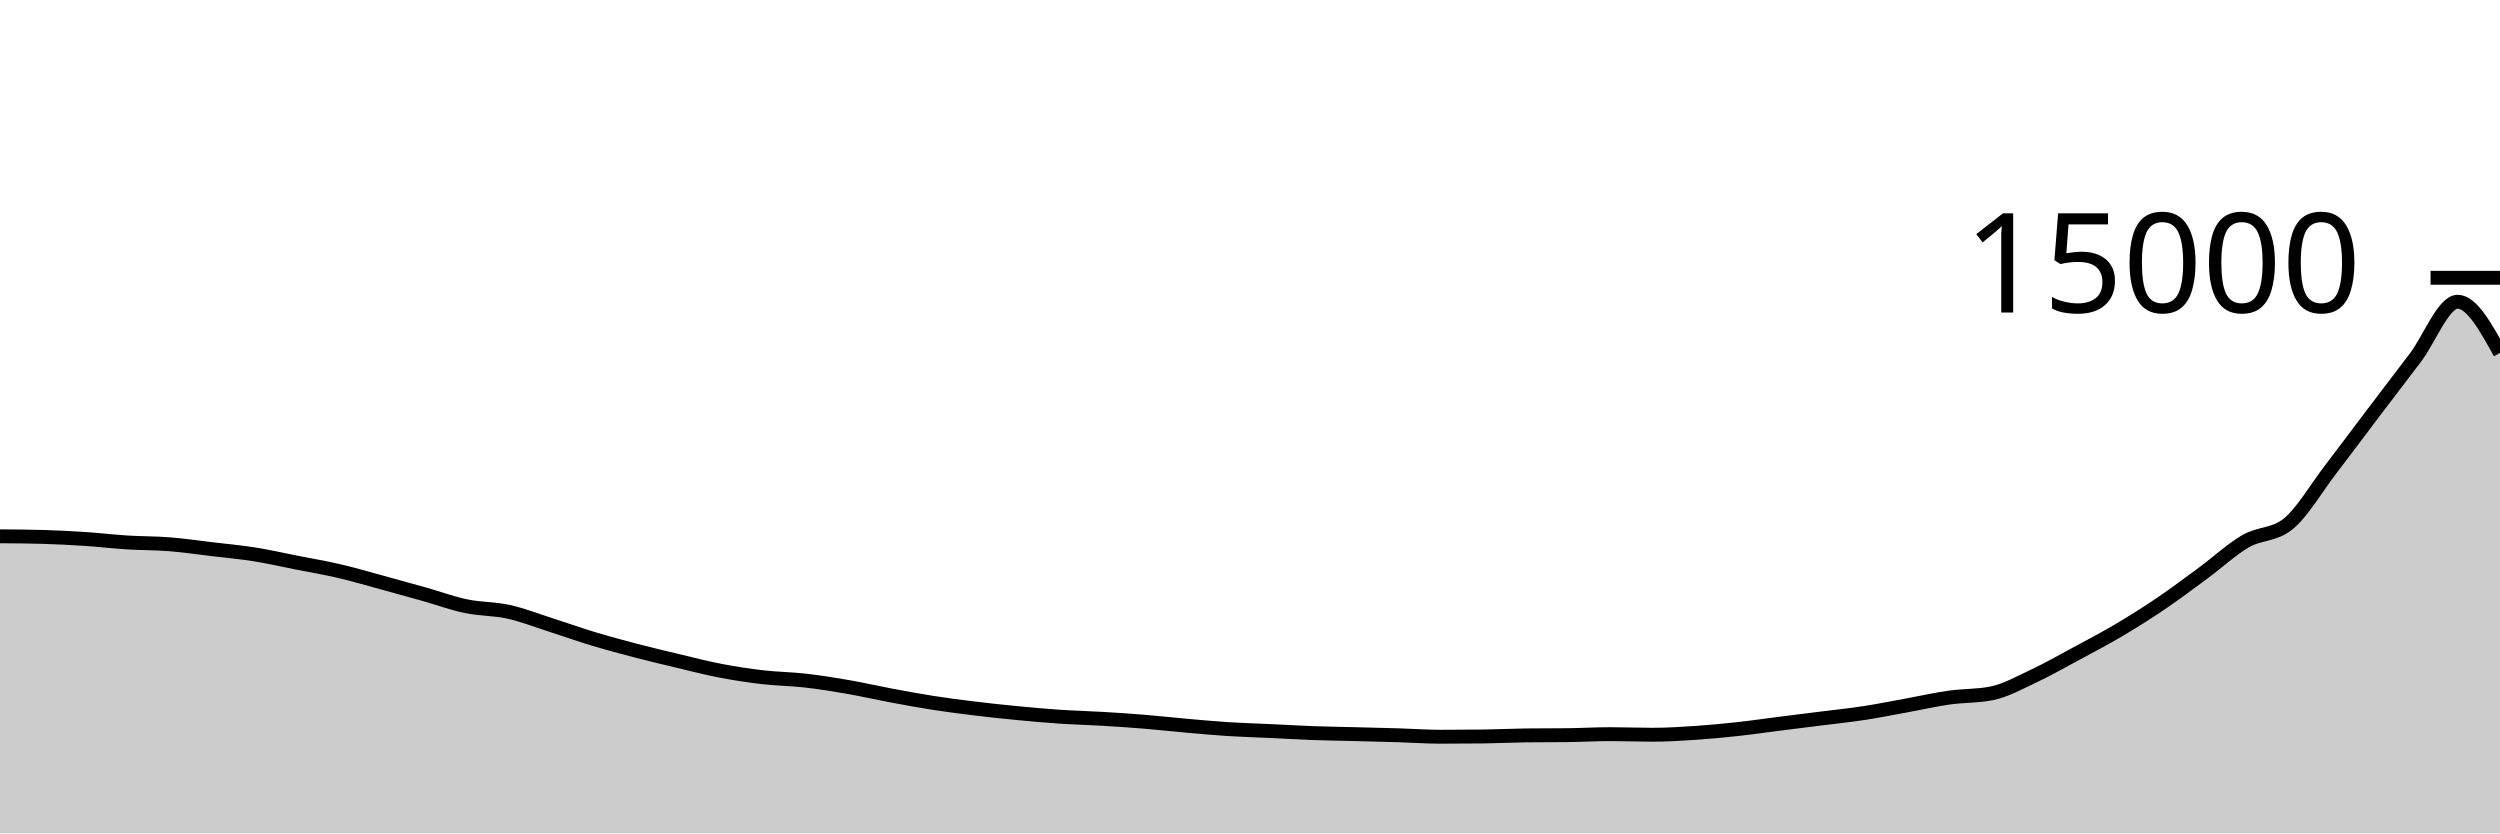
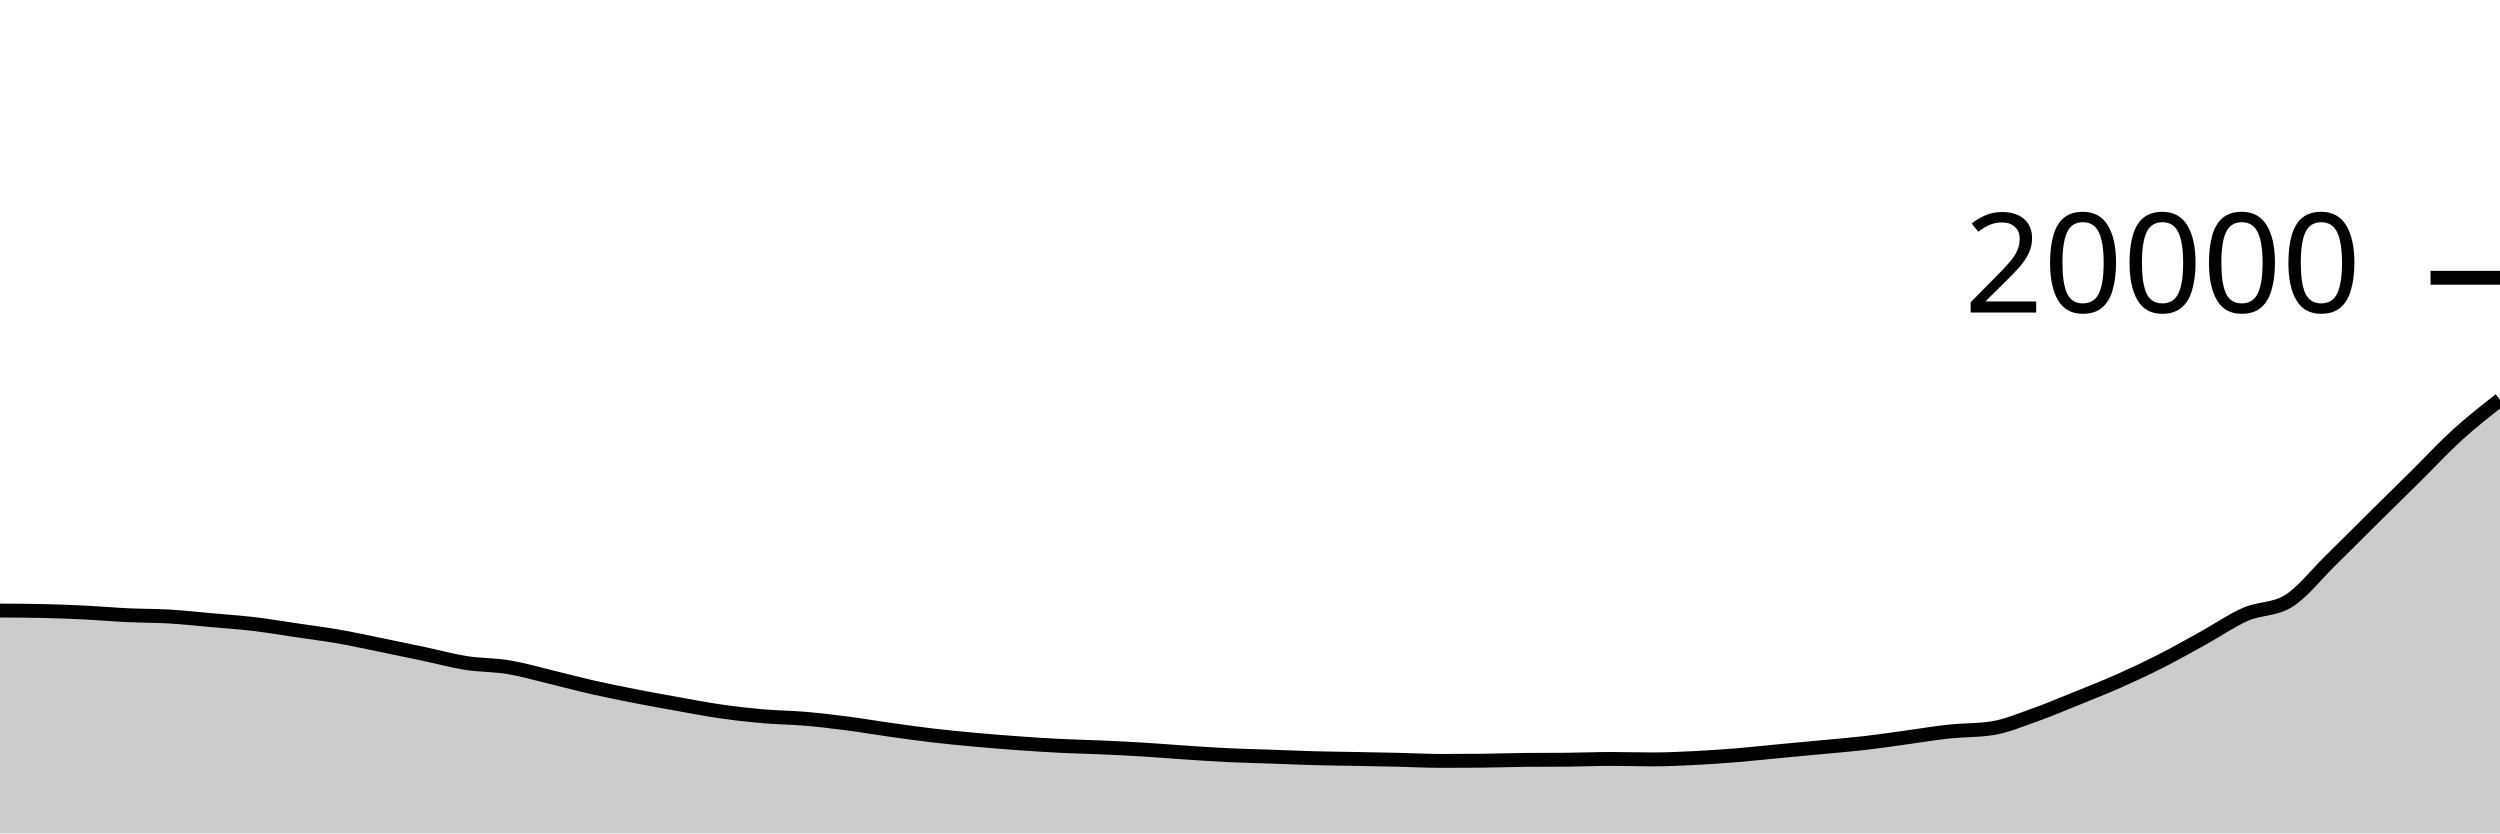
<svg xmlns="http://www.w3.org/2000/svg" viewBox="0 0 180 60">
  <g transform="translate(0,20)">
-     <path class="area" fill="rgba(0, 0, 0, 0.2)" d="M0,18.613C1.017,18.62,2.034,18.628,3.051,18.656C4.068,18.684,5.085,18.736,6.102,18.803C7.119,18.869,8.136,18.992,9.153,19.056C10.169,19.12,11.186,19.106,12.203,19.187C13.22,19.267,14.237,19.418,15.254,19.539C16.271,19.66,17.288,19.751,18.305,19.912C19.322,20.073,20.339,20.306,21.356,20.507C22.373,20.707,23.39,20.878,24.407,21.115C25.424,21.352,26.441,21.652,27.458,21.928C28.475,22.204,29.492,22.487,30.508,22.773C31.525,23.06,32.542,23.436,33.559,23.648C34.576,23.86,35.593,23.823,36.61,24.048C37.627,24.273,38.644,24.673,39.661,24.997C40.678,25.322,41.695,25.688,42.712,25.995C43.729,26.302,44.746,26.574,45.763,26.84C46.78,27.106,47.797,27.348,48.814,27.589C49.831,27.831,50.847,28.096,51.864,28.291C52.881,28.486,53.898,28.642,54.915,28.76C55.932,28.878,56.949,28.884,57.966,29C58.983,29.116,60,29.277,61.017,29.453C62.034,29.629,63.051,29.865,64.068,30.056C65.085,30.247,66.102,30.438,67.119,30.597C68.136,30.756,69.153,30.887,70.169,31.011C71.186,31.135,72.203,31.243,73.22,31.341C74.237,31.44,75.254,31.532,76.271,31.6C77.288,31.668,78.305,31.692,79.322,31.752C80.339,31.812,81.356,31.88,82.373,31.963C83.39,32.046,84.407,32.161,85.424,32.251C86.441,32.34,87.458,32.434,88.475,32.499C89.492,32.563,90.508,32.59,91.525,32.637C92.542,32.685,93.559,32.747,94.576,32.784C95.593,32.821,96.61,32.833,97.627,32.859C98.644,32.884,99.661,32.908,100.678,32.939C101.695,32.97,102.712,33.045,103.729,33.045C104.746,33.045,105.763,33.039,106.78,33.027C107.797,33.014,108.814,32.962,109.831,32.949C110.847,32.937,111.864,32.943,112.881,32.931C113.898,32.918,114.915,32.859,115.932,32.859C116.949,32.859,117.966,32.901,118.983,32.901C120,32.901,121.017,32.838,122.034,32.771C123.051,32.703,124.068,32.607,125.085,32.496C126.102,32.385,127.119,32.235,128.136,32.107C129.153,31.978,130.169,31.854,131.186,31.725C132.203,31.597,133.22,31.492,134.237,31.336C135.254,31.18,136.271,30.974,137.288,30.789C138.305,30.604,139.322,30.371,140.339,30.227C141.356,30.082,142.373,30.125,143.39,29.923C144.407,29.72,145.424,29.144,146.441,28.667C147.458,28.19,148.475,27.609,149.492,27.061C150.508,26.514,151.525,25.983,152.542,25.381C153.559,24.78,154.576,24.14,155.593,23.451C156.61,22.762,157.627,21.996,158.644,21.248C159.661,20.5,160.678,19.548,161.695,18.96C162.712,18.372,163.729,18.548,164.746,17.723C165.763,16.898,166.78,15.136,167.797,13.811C168.814,12.486,169.831,11.114,170.847,9.773C171.864,8.432,172.881,7.107,173.898,5.765C174.915,4.424,175.932,1.725,176.949,1.725C177.966,1.725,178.983,3.567,180,5.408L180,40C178.983,40,177.966,40,176.949,40C175.932,40,174.915,40,173.898,40C172.881,40,171.864,40,170.847,40C169.831,40,168.814,40,167.797,40C166.78,40,165.763,40,164.746,40C163.729,40,162.712,40,161.695,40C160.678,40,159.661,40,158.644,40C157.627,40,156.61,40,155.593,40C154.576,40,153.559,40,152.542,40C151.525,40,150.508,40,149.492,40C148.475,40,147.458,40,146.441,40C145.424,40,144.407,40,143.39,40C142.373,40,141.356,40,140.339,40C139.322,40,138.305,40,137.288,40C136.271,40,135.254,40,134.237,40C133.22,40,132.203,40,131.186,40C130.169,40,129.153,40,128.136,40C127.119,40,126.102,40,125.085,40C124.068,40,123.051,40,122.034,40C121.017,40,120,40,118.983,40C117.966,40,116.949,40,115.932,40C114.915,40,113.898,40,112.881,40C111.864,40,110.847,40,109.831,40C108.814,40,107.797,40,106.78,40C105.763,40,104.746,40,103.729,40C102.712,40,101.695,40,100.678,40C99.661,40,98.644,40,97.627,40C96.61,40,95.593,40,94.576,40C93.559,40,92.542,40,91.525,40C90.508,40,89.492,40,88.475,40C87.458,40,86.441,40,85.424,40C84.407,40,83.39,40,82.373,40C81.356,40,80.339,40,79.322,40C78.305,40,77.288,40,76.271,40C75.254,40,74.237,40,73.22,40C72.203,40,71.186,40,70.169,40C69.153,40,68.136,40,67.119,40C66.102,40,65.085,40,64.068,40C63.051,40,62.034,40,61.017,40C60,40,58.983,40,57.966,40C56.949,40,55.932,40,54.915,40C53.898,40,52.881,40,51.864,40C50.847,40,49.831,40,48.814,40C47.797,40,46.78,40,45.763,40C44.746,40,43.729,40,42.712,40C41.695,40,40.678,40,39.661,40C38.644,40,37.627,40,36.61,40C35.593,40,34.576,40,33.559,40C32.542,40,31.525,40,30.508,40C29.492,40,28.475,40,27.458,40C26.441,40,25.424,40,24.407,40C23.39,40,22.373,40,21.356,40C20.339,40,19.322,40,18.305,40C17.288,40,16.271,40,15.254,40C14.237,40,13.22,40,12.203,40C11.186,40,10.169,40,9.153,40C8.136,40,7.119,40,6.102,40C5.085,40,4.068,40,3.051,40C2.034,40,1.017,40,0,40Z" />
-     <path class="line" stroke="black" fill="none" d="M0,18.613C1.017,18.62,2.034,18.628,3.051,18.656C4.068,18.684,5.085,18.736,6.102,18.803C7.119,18.869,8.136,18.992,9.153,19.056C10.169,19.12,11.186,19.106,12.203,19.187C13.22,19.267,14.237,19.418,15.254,19.539C16.271,19.66,17.288,19.751,18.305,19.912C19.322,20.073,20.339,20.306,21.356,20.507C22.373,20.707,23.39,20.878,24.407,21.115C25.424,21.352,26.441,21.652,27.458,21.928C28.475,22.204,29.492,22.487,30.508,22.773C31.525,23.06,32.542,23.436,33.559,23.648C34.576,23.86,35.593,23.823,36.61,24.048C37.627,24.273,38.644,24.673,39.661,24.997C40.678,25.322,41.695,25.688,42.712,25.995C43.729,26.302,44.746,26.574,45.763,26.84C46.78,27.106,47.797,27.348,48.814,27.589C49.831,27.831,50.847,28.096,51.864,28.291C52.881,28.486,53.898,28.642,54.915,28.76C55.932,28.878,56.949,28.884,57.966,29C58.983,29.116,60,29.277,61.017,29.453C62.034,29.629,63.051,29.865,64.068,30.056C65.085,30.247,66.102,30.438,67.119,30.597C68.136,30.756,69.153,30.887,70.169,31.011C71.186,31.135,72.203,31.243,73.22,31.341C74.237,31.44,75.254,31.532,76.271,31.6C77.288,31.668,78.305,31.692,79.322,31.752C80.339,31.812,81.356,31.88,82.373,31.963C83.39,32.046,84.407,32.161,85.424,32.251C86.441,32.34,87.458,32.434,88.475,32.499C89.492,32.563,90.508,32.59,91.525,32.637C92.542,32.685,93.559,32.747,94.576,32.784C95.593,32.821,96.61,32.833,97.627,32.859C98.644,32.884,99.661,32.908,100.678,32.939C101.695,32.97,102.712,33.045,103.729,33.045C104.746,33.045,105.763,33.039,106.78,33.027C107.797,33.014,108.814,32.962,109.831,32.949C110.847,32.937,111.864,32.943,112.881,32.931C113.898,32.918,114.915,32.859,115.932,32.859C116.949,32.859,117.966,32.901,118.983,32.901C120,32.901,121.017,32.838,122.034,32.771C123.051,32.703,124.068,32.607,125.085,32.496C126.102,32.385,127.119,32.235,128.136,32.107C129.153,31.978,130.169,31.854,131.186,31.725C132.203,31.597,133.22,31.492,134.237,31.336C135.254,31.18,136.271,30.974,137.288,30.789C138.305,30.604,139.322,30.371,140.339,30.227C141.356,30.082,142.373,30.125,143.39,29.923C144.407,29.72,145.424,29.144,146.441,28.667C147.458,28.19,148.475,27.609,149.492,27.061C150.508,26.514,151.525,25.983,152.542,25.381C153.559,24.78,154.576,24.14,155.593,23.451C156.61,22.762,157.627,21.996,158.644,21.248C159.661,20.5,160.678,19.548,161.695,18.96C162.712,18.372,163.729,18.548,164.746,17.723C165.763,16.898,166.78,15.136,167.797,13.811C168.814,12.486,169.831,11.114,170.847,9.773C171.864,8.432,172.881,7.107,173.898,5.765C174.915,4.424,175.932,1.725,176.949,1.725C177.966,1.725,178.983,3.567,180,5.408" />
+     <path class="area" fill="rgba(0, 0, 0, 0.2)" d="M0,23.96C1.017,23.965,2.034,23.971,3.051,23.992C4.068,24.013,5.085,24.052,6.102,24.102C7.119,24.152,8.136,24.244,9.153,24.292C10.169,24.34,11.186,24.33,12.203,24.39C13.22,24.45,14.237,24.563,15.254,24.654C16.271,24.745,17.288,24.813,18.305,24.934C19.322,25.055,20.339,25.23,21.356,25.38C22.373,25.53,23.39,25.658,24.407,25.836C25.424,26.014,26.441,26.239,27.458,26.446C28.475,26.653,29.492,26.865,30.508,27.08C31.525,27.295,32.542,27.577,33.559,27.736C34.576,27.895,35.593,27.867,36.61,28.036C37.627,28.205,38.644,28.505,39.661,28.748C40.678,28.991,41.695,29.266,42.712,29.496C43.729,29.726,44.746,29.931,45.763,30.13C46.78,30.329,47.797,30.511,48.814,30.692C49.831,30.873,50.847,31.072,51.864,31.218C52.881,31.364,53.898,31.481,54.915,31.57C55.932,31.659,56.949,31.663,57.966,31.75C58.983,31.837,60,31.958,61.017,32.09C62.034,32.222,63.051,32.399,64.068,32.542C65.085,32.685,66.102,32.829,67.119,32.948C68.136,33.067,69.153,33.165,70.169,33.258C71.186,33.351,72.203,33.432,73.22,33.506C74.237,33.58,75.254,33.649,76.271,33.7C77.288,33.751,78.305,33.769,79.322,33.814C80.339,33.859,81.356,33.91,82.373,33.972C83.39,34.034,84.407,34.121,85.424,34.188C86.441,34.255,87.458,34.326,88.475,34.374C89.492,34.422,90.508,34.442,91.525,34.478C92.542,34.514,93.559,34.56,94.576,34.588C95.593,34.616,96.61,34.625,97.627,34.644C98.644,34.663,99.661,34.681,100.678,34.704C101.695,34.727,102.712,34.784,103.729,34.784C104.746,34.784,105.763,34.779,106.78,34.77C107.797,34.761,108.814,34.721,109.831,34.712C110.847,34.703,111.864,34.707,112.881,34.698C113.898,34.689,114.915,34.644,115.932,34.644C116.949,34.644,117.966,34.676,118.983,34.676C120,34.676,121.017,34.629,122.034,34.578C123.051,34.527,124.068,34.455,125.085,34.372C126.102,34.289,127.119,34.176,128.136,34.08C129.153,33.984,130.169,33.89,131.186,33.794C132.203,33.698,133.22,33.619,134.237,33.502C135.254,33.385,136.271,33.231,137.288,33.092C138.305,32.953,139.322,32.778,140.339,32.67C141.356,32.562,142.373,32.594,143.39,32.442C144.407,32.29,145.424,31.858,146.441,31.5C147.458,31.142,148.475,30.707,149.492,30.296C150.508,29.885,151.525,29.487,152.542,29.036C153.559,28.585,154.576,28.105,155.593,27.588C156.61,27.071,157.627,26.497,158.644,25.936C159.661,25.375,160.678,24.661,161.695,24.22C162.712,23.779,163.729,23.911,164.746,23.292C165.763,22.673,166.78,21.352,167.797,20.358C168.814,19.364,169.831,18.336,170.847,17.33C171.864,16.324,172.881,15.33,173.898,14.324C174.915,13.318,175.932,12.217,176.949,11.294C177.966,10.371,178.983,9.577,180,8.784L180,40C178.983,40,177.966,40,176.949,40C175.932,40,174.915,40,173.898,40C172.881,40,171.864,40,170.847,40C169.831,40,168.814,40,167.797,40C166.78,40,165.763,40,164.746,40C163.729,40,162.712,40,161.695,40C160.678,40,159.661,40,158.644,40C157.627,40,156.61,40,155.593,40C154.576,40,153.559,40,152.542,40C151.525,40,150.508,40,149.492,40C148.475,40,147.458,40,146.441,40C145.424,40,144.407,40,143.39,40C142.373,40,141.356,40,140.339,40C139.322,40,138.305,40,137.288,40C136.271,40,135.254,40,134.237,40C133.22,40,132.203,40,131.186,40C130.169,40,129.153,40,128.136,40C127.119,40,126.102,40,125.085,40C124.068,40,123.051,40,122.034,40C121.017,40,120,40,118.983,40C117.966,40,116.949,40,115.932,40C114.915,40,113.898,40,112.881,40C111.864,40,110.847,40,109.831,40C108.814,40,107.797,40,106.78,40C105.763,40,104.746,40,103.729,40C102.712,40,101.695,40,100.678,40C99.661,40,98.644,40,97.627,40C96.61,40,95.593,40,94.576,40C93.559,40,92.542,40,91.525,40C90.508,40,89.492,40,88.475,40C87.458,40,86.441,40,85.424,40C84.407,40,83.39,40,82.373,40C81.356,40,80.339,40,79.322,40C78.305,40,77.288,40,76.271,40C75.254,40,74.237,40,73.22,40C72.203,40,71.186,40,70.169,40C69.153,40,68.136,40,67.119,40C66.102,40,65.085,40,64.068,40C63.051,40,62.034,40,61.017,40C60,40,58.983,40,57.966,40C56.949,40,55.932,40,54.915,40C53.898,40,52.881,40,51.864,40C50.847,40,49.831,40,48.814,40C47.797,40,46.78,40,45.763,40C44.746,40,43.729,40,42.712,40C41.695,40,40.678,40,39.661,40C38.644,40,37.627,40,36.61,40C35.593,40,34.576,40,33.559,40C32.542,40,31.525,40,30.508,40C29.492,40,28.475,40,27.458,40C26.441,40,25.424,40,24.407,40C23.39,40,22.373,40,21.356,40C20.339,40,19.322,40,18.305,40C17.288,40,16.271,40,15.254,40C14.237,40,13.22,40,12.203,40C11.186,40,10.169,40,9.153,40C8.136,40,7.119,40,6.102,40C5.085,40,4.068,40,3.051,40C2.034,40,1.017,40,0,40Z" />
+     <path class="line" stroke="black" fill="none" d="M0,23.96C1.017,23.965,2.034,23.971,3.051,23.992C4.068,24.013,5.085,24.052,6.102,24.102C7.119,24.152,8.136,24.244,9.153,24.292C10.169,24.34,11.186,24.33,12.203,24.39C13.22,24.45,14.237,24.563,15.254,24.654C16.271,24.745,17.288,24.813,18.305,24.934C19.322,25.055,20.339,25.23,21.356,25.38C22.373,25.53,23.39,25.658,24.407,25.836C25.424,26.014,26.441,26.239,27.458,26.446C28.475,26.653,29.492,26.865,30.508,27.08C31.525,27.295,32.542,27.577,33.559,27.736C34.576,27.895,35.593,27.867,36.61,28.036C37.627,28.205,38.644,28.505,39.661,28.748C40.678,28.991,41.695,29.266,42.712,29.496C43.729,29.726,44.746,29.931,45.763,30.13C46.78,30.329,47.797,30.511,48.814,30.692C49.831,30.873,50.847,31.072,51.864,31.218C52.881,31.364,53.898,31.481,54.915,31.57C55.932,31.659,56.949,31.663,57.966,31.75C58.983,31.837,60,31.958,61.017,32.09C62.034,32.222,63.051,32.399,64.068,32.542C65.085,32.685,66.102,32.829,67.119,32.948C68.136,33.067,69.153,33.165,70.169,33.258C71.186,33.351,72.203,33.432,73.22,33.506C74.237,33.58,75.254,33.649,76.271,33.7C77.288,33.751,78.305,33.769,79.322,33.814C80.339,33.859,81.356,33.91,82.373,33.972C83.39,34.034,84.407,34.121,85.424,34.188C86.441,34.255,87.458,34.326,88.475,34.374C89.492,34.422,90.508,34.442,91.525,34.478C92.542,34.514,93.559,34.56,94.576,34.588C95.593,34.616,96.61,34.625,97.627,34.644C98.644,34.663,99.661,34.681,100.678,34.704C101.695,34.727,102.712,34.784,103.729,34.784C104.746,34.784,105.763,34.779,106.78,34.77C107.797,34.761,108.814,34.721,109.831,34.712C110.847,34.703,111.864,34.707,112.881,34.698C113.898,34.689,114.915,34.644,115.932,34.644C116.949,34.644,117.966,34.676,118.983,34.676C120,34.676,121.017,34.629,122.034,34.578C123.051,34.527,124.068,34.455,125.085,34.372C126.102,34.289,127.119,34.176,128.136,34.08C129.153,33.984,130.169,33.89,131.186,33.794C132.203,33.698,133.22,33.619,134.237,33.502C135.254,33.385,136.271,33.231,137.288,33.092C138.305,32.953,139.322,32.778,140.339,32.67C141.356,32.562,142.373,32.594,143.39,32.442C144.407,32.29,145.424,31.858,146.441,31.5C147.458,31.142,148.475,30.707,149.492,30.296C150.508,29.885,151.525,29.487,152.542,29.036C153.559,28.585,154.576,28.105,155.593,27.588C156.61,27.071,157.627,26.497,158.644,25.936C159.661,25.375,160.678,24.661,161.695,24.22C162.712,23.779,163.729,23.911,164.746,23.292C165.763,22.673,166.78,21.352,167.797,20.358C168.814,19.364,169.831,18.336,170.847,17.33C171.864,16.324,172.881,15.33,173.898,14.324C174.915,13.318,175.932,12.217,176.949,11.294C177.966,10.371,178.983,9.577,180,8.784" />
    <path class="axis-ceiling" stroke-width="1" stroke="black" fill="none" d="M175,0L180,0" />
-     <text class="axis-ceiling-label" font-family="sans-serif" text-anchor="end" font-size="10px" x="170" y="2.5">15000</text>
+     <text class="axis-ceiling-label" font-family="sans-serif" text-anchor="end" font-size="10px" x="170" y="2.5">20000</text>
  </g>
</svg>
